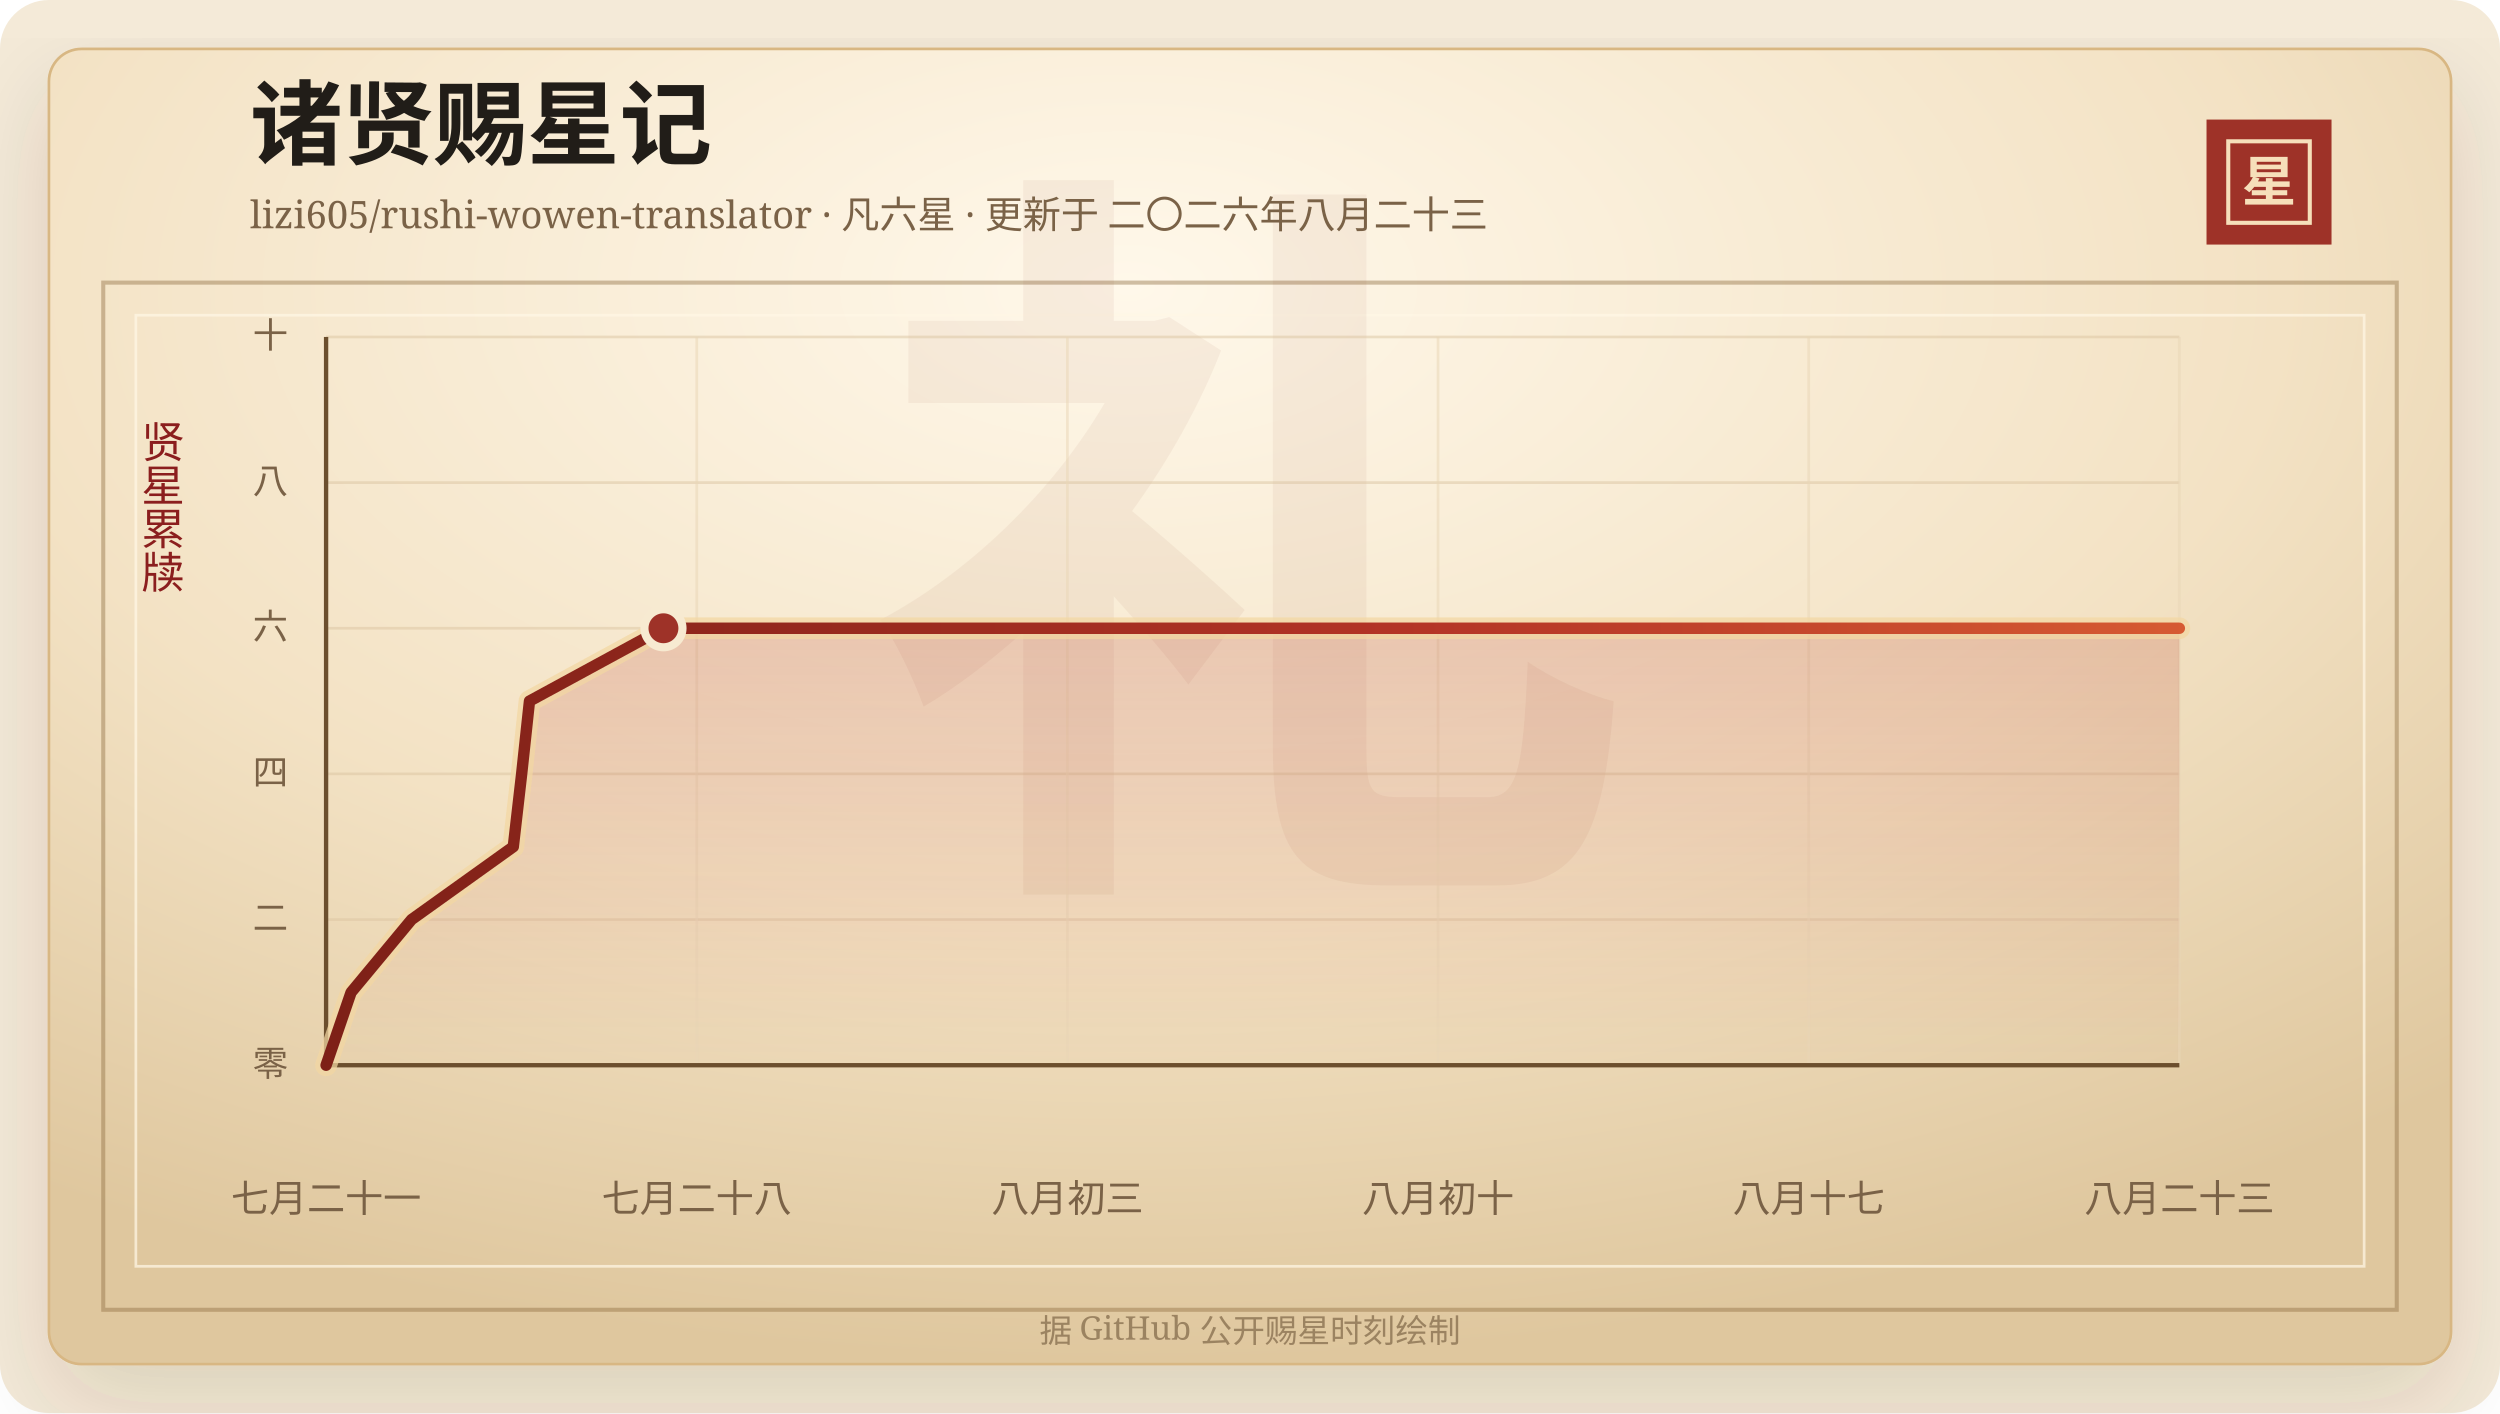
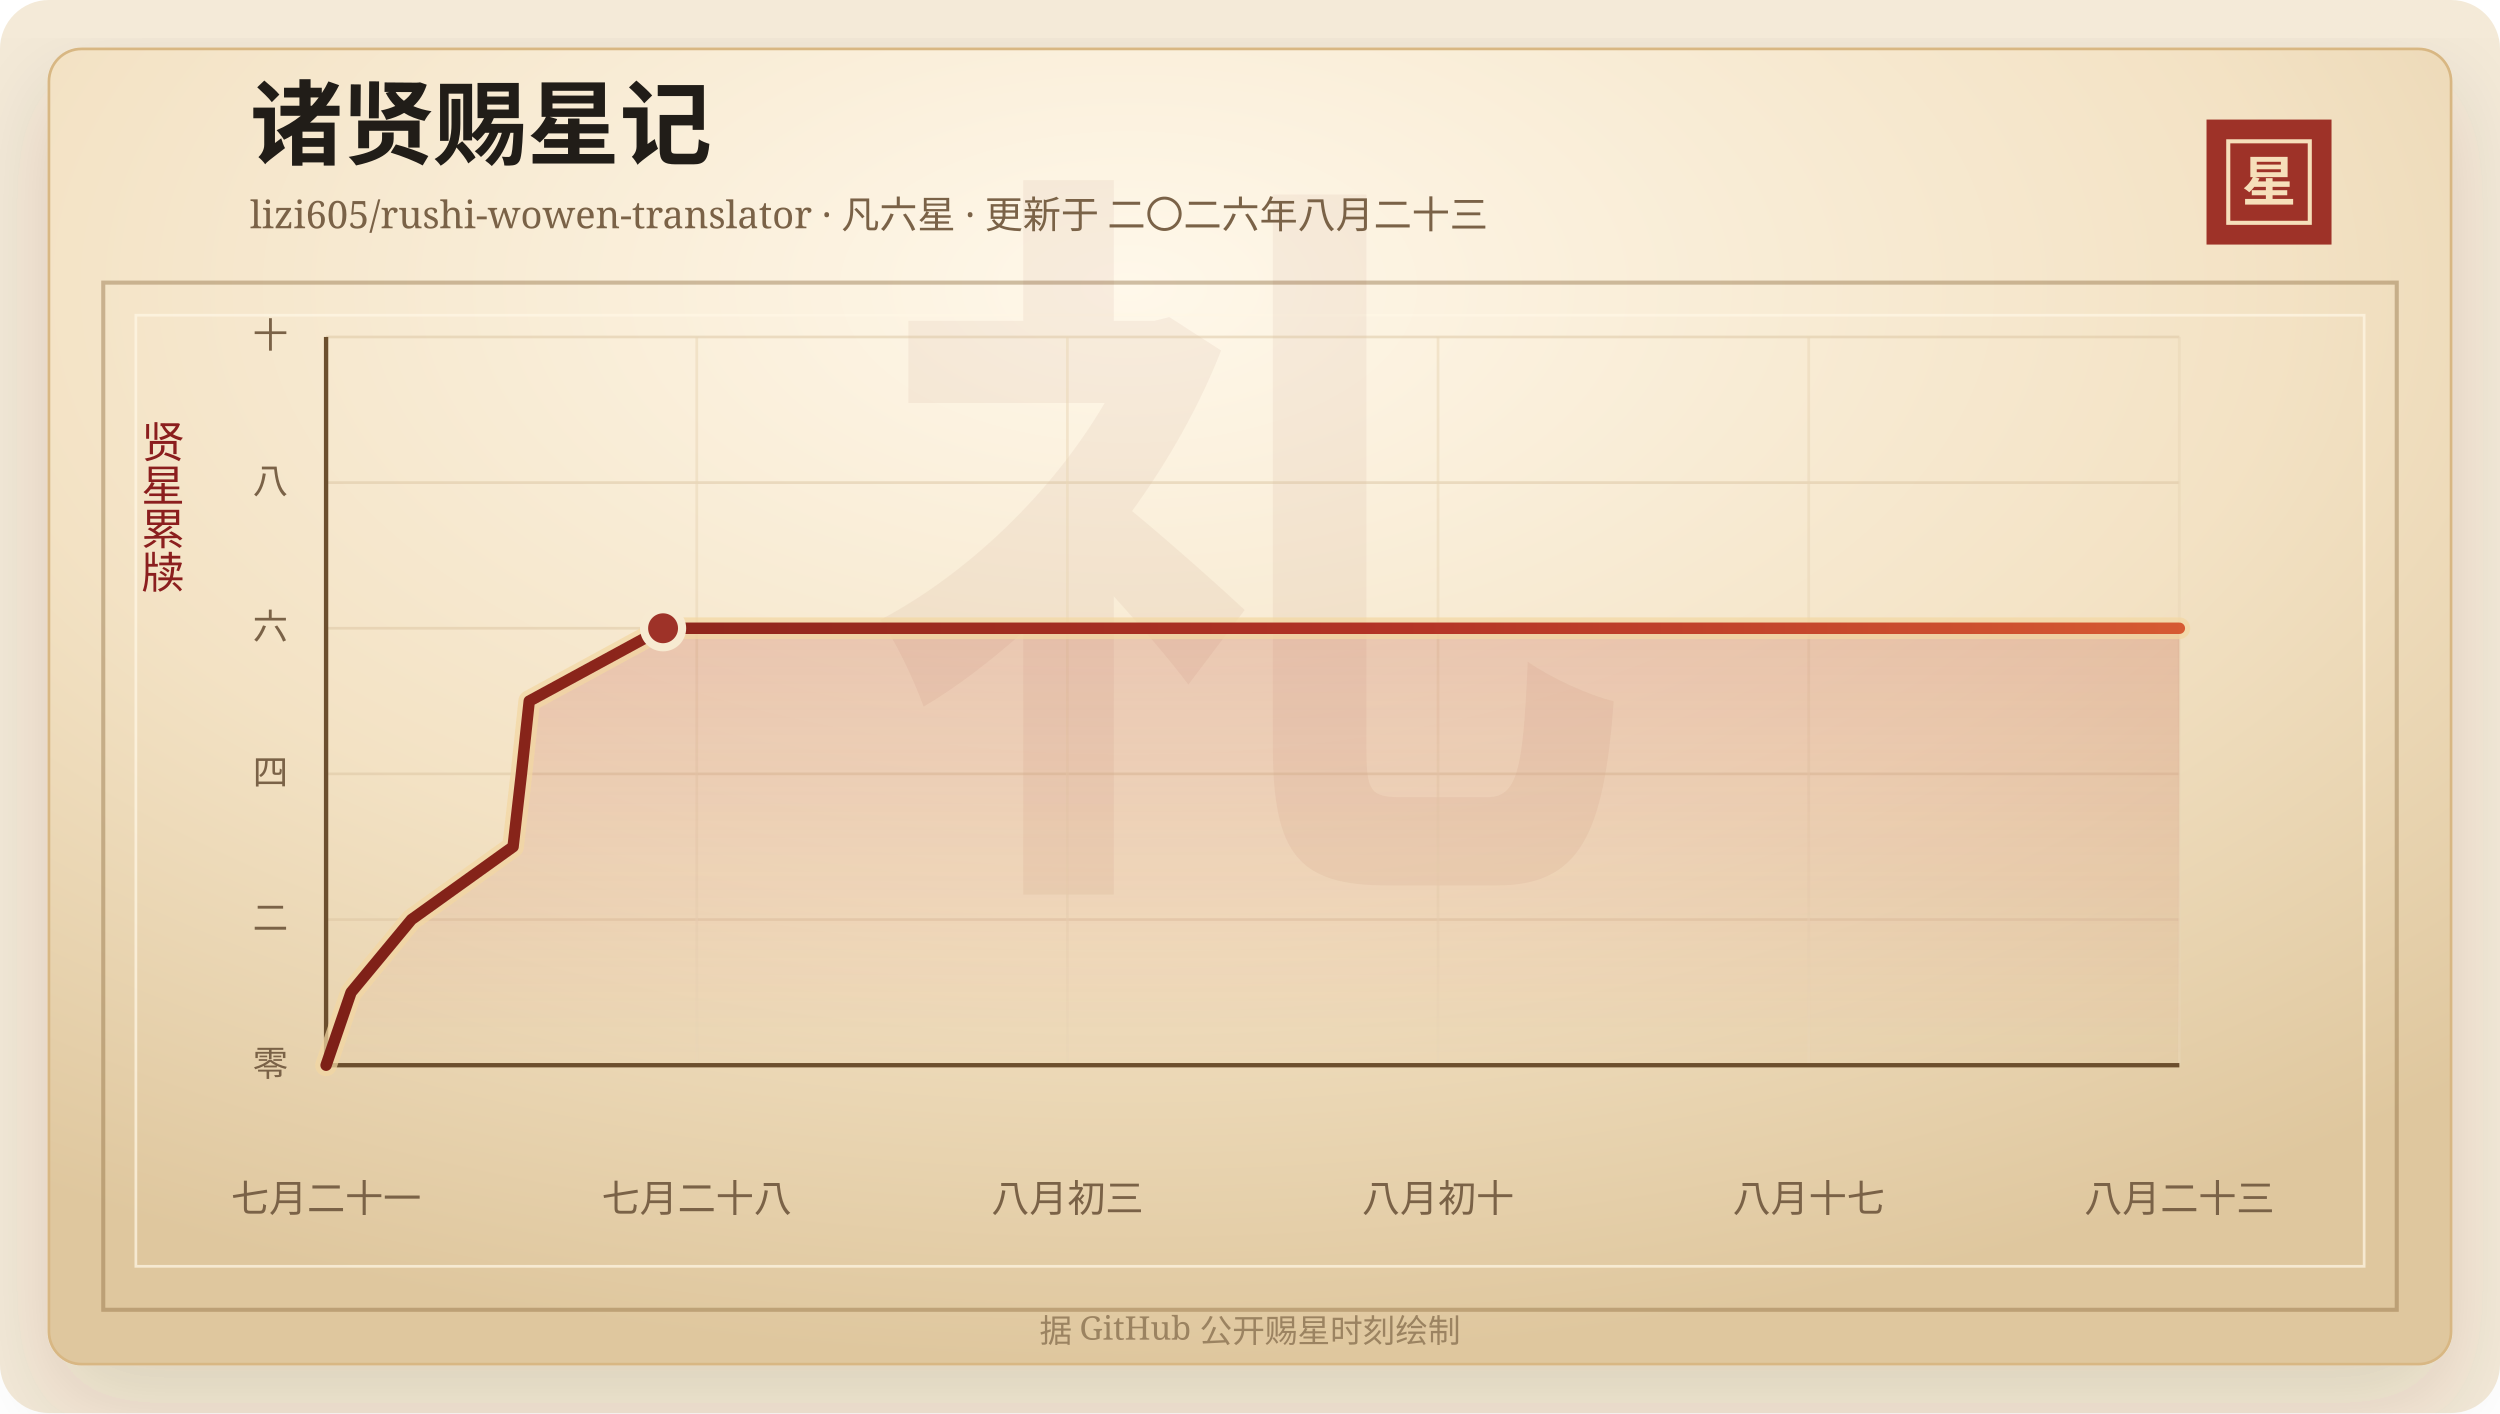
<svg xmlns="http://www.w3.org/2000/svg" width="920" height="520" viewBox="0 0 920 520" role="img" aria-labelledby="title desc">
  <defs>
    <linearGradient id="line" x1="0" x2="1" y1="0" y2="0">
      <stop offset="0%" stop-color="#7d2017" />
      <stop offset="58%" stop-color="#b33426" />
      <stop offset="100%" stop-color="#d65a32" />
    </linearGradient>
    <linearGradient id="area" x1="0" x2="0" y1="0" y2="1">
      <stop offset="0%" stop-color="#b33426" stop-opacity="0.2" />
      <stop offset="100%" stop-color="#b33426" stop-opacity="0" />
    </linearGradient>
    <radialGradient id="paper" cx="45%" cy="18%" r="82%">
      <stop offset="0%" stop-color="#fff8ea" />
      <stop offset="58%" stop-color="#f3e2c4" />
      <stop offset="100%" stop-color="#dfc79e" />
    </radialGradient>
    <filter id="shadow" x="-20%" y="-20%" width="140%" height="140%">
      <feDropShadow dx="0" dy="14" stdDeviation="18" flood-color="#3b2a20" flood-opacity="0.14" />
    </filter>
  </defs>
  <rect width="920" height="520" rx="18" fill="#f4ead8" />
  <rect x="18" y="18" width="884" height="484" rx="12" fill="url(#paper)" stroke="#d8b783" filter="url(#shadow)" />
  <rect x="38" y="104" width="844" height="378" fill="none" stroke="#8c6b3f" stroke-opacity="0.42" stroke-width="1.5" />
  <rect x="50" y="116" width="820" height="350" fill="none" stroke="#fff7e5" stroke-opacity="0.72" />
  <text x="460" y="304" text-anchor="middle" fill="#8c342a" fill-opacity="0.06" font-family="Songti SC, STSong, SimSun, serif" font-size="280" font-weight="700">礼</text>
  <text x="92" y="58" fill="#211d18" font-family="Songti SC, STSong, SimSun, serif" font-size="34" font-weight="700">诸贤赐星记</text>
  <text x="92" y="84" fill="#7a6247" font-family="Songti SC, STSong, SimSun, serif" font-size="14.0">lizi605/rushi-wowen-translator · 凡六星 · 更新于 二〇二六年八月二十三</text>
  <rect x="812" y="44" width="46" height="46" fill="#9e3228" />
  <rect x="820" y="52" width="30" height="30" fill="none" stroke="#f6dfba" stroke-width="1.5" />
  <text x="835" y="74" text-anchor="middle" fill="#f6dfba" font-family="Songti SC, STSong, SimSun, serif" font-size="20" font-weight="700">星</text>
  <text x="60" y="166" text-anchor="middle" fill="#8b1e1e" font-family="Songti SC, STSong, SimSun, serif" font-size="16" writing-mode="vertical-rl">贤星累牍</text>
  <line x1="120" y1="392.00" x2="802" y2="392.00" stroke="#d9c29e" stroke-opacity="0.48" />
  <text x="106" y="396.00" text-anchor="end" fill="#7a6247" font-family="Songti SC, STSong, SimSun, serif" font-size="13">零</text>
  <line x1="120" y1="338.40" x2="802" y2="338.40" stroke="#d9c29e" stroke-opacity="0.48" />
  <text x="106" y="342.40" text-anchor="end" fill="#7a6247" font-family="Songti SC, STSong, SimSun, serif" font-size="13">二</text>
  <line x1="120" y1="284.80" x2="802" y2="284.80" stroke="#d9c29e" stroke-opacity="0.48" />
  <text x="106" y="288.80" text-anchor="end" fill="#7a6247" font-family="Songti SC, STSong, SimSun, serif" font-size="13">四</text>
  <line x1="120" y1="231.20" x2="802" y2="231.20" stroke="#d9c29e" stroke-opacity="0.48" />
  <text x="106" y="235.20" text-anchor="end" fill="#7a6247" font-family="Songti SC, STSong, SimSun, serif" font-size="13">六</text>
  <line x1="120" y1="177.60" x2="802" y2="177.60" stroke="#d9c29e" stroke-opacity="0.48" />
  <text x="106" y="181.60" text-anchor="end" fill="#7a6247" font-family="Songti SC, STSong, SimSun, serif" font-size="13">八</text>
  <line x1="120" y1="124.00" x2="802" y2="124.00" stroke="#d9c29e" stroke-opacity="0.48" />
  <text x="106" y="128.00" text-anchor="end" fill="#7a6247" font-family="Songti SC, STSong, SimSun, serif" font-size="13">十</text>
  <line x1="120.00" y1="124" x2="120.00" y2="392" stroke="#ead6b7" stroke-opacity="0.54" />
  <text x="120.00" y="446" text-anchor="middle" fill="#7a6247" font-family="Songti SC, STSong, SimSun, serif" font-size="14">七月二十一</text>
  <line x1="256.40" y1="124" x2="256.40" y2="392" stroke="#ead6b7" stroke-opacity="0.54" />
  <text x="256.40" y="446" text-anchor="middle" fill="#7a6247" font-family="Songti SC, STSong, SimSun, serif" font-size="14">七月二十八</text>
  <line x1="392.80" y1="124" x2="392.80" y2="392" stroke="#ead6b7" stroke-opacity="0.54" />
  <text x="392.80" y="446" text-anchor="middle" fill="#7a6247" font-family="Songti SC, STSong, SimSun, serif" font-size="14">八月初三</text>
  <line x1="529.20" y1="124" x2="529.20" y2="392" stroke="#ead6b7" stroke-opacity="0.54" />
  <text x="529.20" y="446" text-anchor="middle" fill="#7a6247" font-family="Songti SC, STSong, SimSun, serif" font-size="14">八月初十</text>
  <line x1="665.60" y1="124" x2="665.60" y2="392" stroke="#ead6b7" stroke-opacity="0.54" />
  <text x="665.60" y="446" text-anchor="middle" fill="#7a6247" font-family="Songti SC, STSong, SimSun, serif" font-size="14">八月十七</text>
  <line x1="802.00" y1="124" x2="802.00" y2="392" stroke="#ead6b7" stroke-opacity="0.54" />
  <text x="802.00" y="446" text-anchor="middle" fill="#7a6247" font-family="Songti SC, STSong, SimSun, serif" font-size="14">八月二十三</text>
  <line x1="120" y1="392" x2="802" y2="392" stroke="#6c4f2e" stroke-width="1.6" />
  <line x1="120" y1="124" x2="120" y2="392" stroke="#6c4f2e" stroke-width="1.6" />
-   <polygon points="120.00,392.00 120.00,392.00 129.20,365.20 151.46,338.40 188.89,311.60 191.97,284.80 194.85,258.00 244.15,231.20 802.00,231.20 802.00,392.00" fill="url(#area)" />
-   <polyline points="120.00,392.00 129.20,365.20 151.46,338.40 188.89,311.60 191.97,284.80 194.85,258.00 244.15,231.20 802.00,231.20" fill="none" stroke="#f3d7a2" stroke-width="8" stroke-linecap="round" stroke-linejoin="round" opacity="0.72" />
-   <polyline points="120.00,392.00 129.20,365.20 151.46,338.40 188.89,311.60 191.97,284.80 194.85,258.00 244.15,231.20 802.00,231.20" fill="none" stroke="url(#line)" stroke-width="4.2" stroke-linecap="round" stroke-linejoin="round" />
-   <circle cx="244.15" cy="231.20" r="7" fill="#9e3228" stroke="#f7ead1" stroke-width="3" />
+   <polygon points="120.00,392.00 120.00,392.00 129.19,365.20 151.42,338.40 188.81,311.60 191.88,284.80 194.76,258.00 244.01,231.20 802.00,231.20 802.00,392.00" fill="url(#area)" />
+   <polyline points="120.00,392.00 129.19,365.20 151.42,338.40 188.81,311.60 191.88,284.80 194.76,258.00 244.01,231.20 802.00,231.20" fill="none" stroke="#f3d7a2" stroke-width="8" stroke-linecap="round" stroke-linejoin="round" opacity="0.72" />
+   <polyline points="120.00,392.00 129.19,365.20 151.42,338.40 188.81,311.60 191.88,284.80 194.76,258.00 244.01,231.20 802.00,231.20" fill="none" stroke="url(#line)" stroke-width="4.2" stroke-linecap="round" stroke-linejoin="round" />
+   <circle cx="244.01" cy="231.20" r="7" fill="#9e3228" stroke="#f7ead1" stroke-width="3" />
  <text x="460" y="494" text-anchor="middle" fill="#9b8361" font-family="Songti SC, STSong, SimSun, serif" font-size="12">据 GitHub 公开赐星时刻绘制</text>
</svg>
